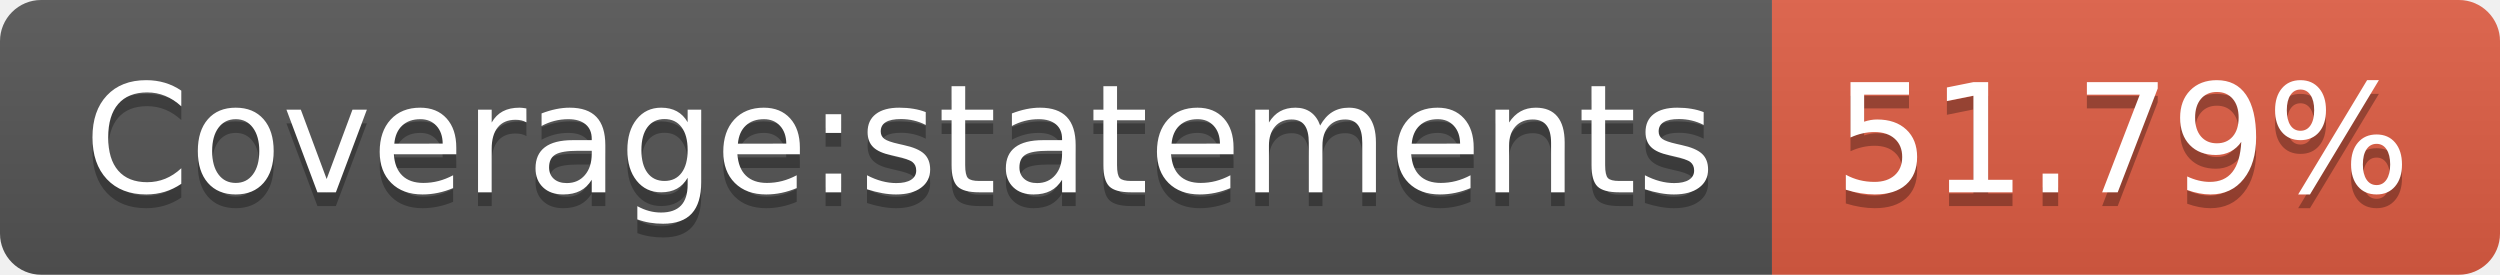
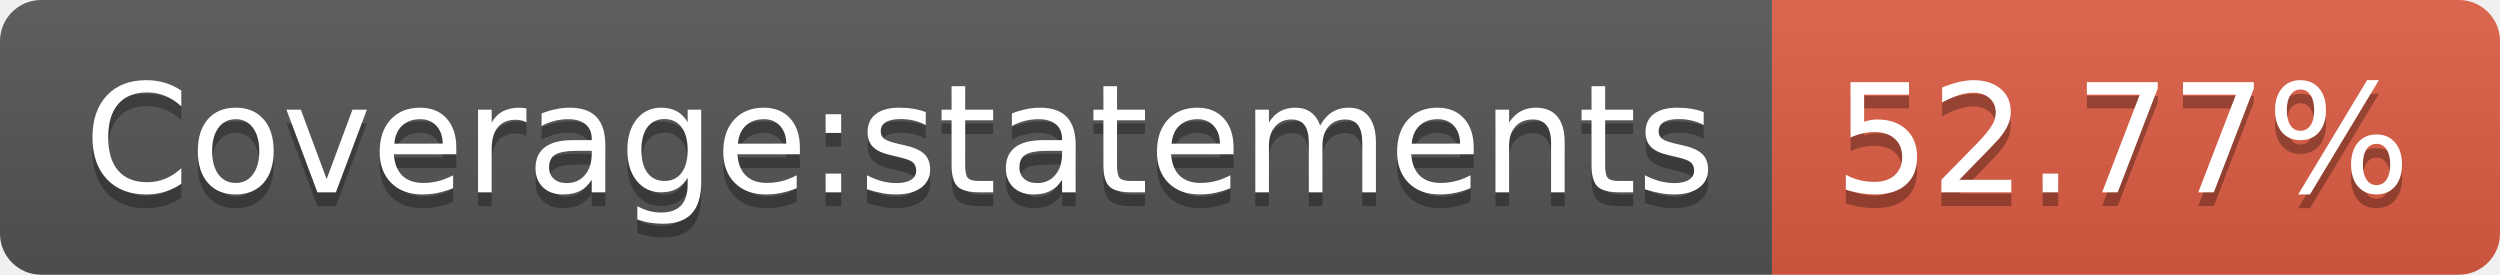
<svg xmlns="http://www.w3.org/2000/svg" width="182" height="20">
  <linearGradient id="b" x2="0" y2="100%">
    <stop offset="0" stop-color="#bbb" stop-opacity=".1" />
    <stop offset="1" stop-opacity=".1" />
  </linearGradient>
  <clipPath id="a">
    <rect width="182" height="20" rx="3" fill="#fff" />
  </clipPath>
  <g clip-path="url(#a)">
    <path fill="#555" d="M0 0h129v20H0z" />
    <path fill="#e05d44" d="M129 0h53v20H129z" />
    <path fill="url(#b)" d="M0 0h182v20H0z" />
  </g>
  <g fill="#fff" text-anchor="middle" font-family="DejaVu Sans,Verdana,Geneva,sans-serif" font-size="110">
    <text x="655" y="150" fill="#010101" fill-opacity=".3" transform="scale(.1)" textLength="1190">Coverage:statements</text>
    <text x="655" y="140" transform="scale(.1)" textLength="1190">Coverage:statements</text>
-     <text x="1545" y="150" fill="#010101" fill-opacity=".3" transform="scale(.1)" textLength="430">51.79%</text>
-     <text x="1545" y="140" transform="scale(.1)" textLength="430">51.79%</text>
+     <text x="1545" y="150" fill="#010101" fill-opacity=".3" transform="scale(.1)" textLength="430">52.77%</text>
+     <text x="1545" y="140" transform="scale(.1)" textLength="430">52.77%</text>
  </g>
</svg>
